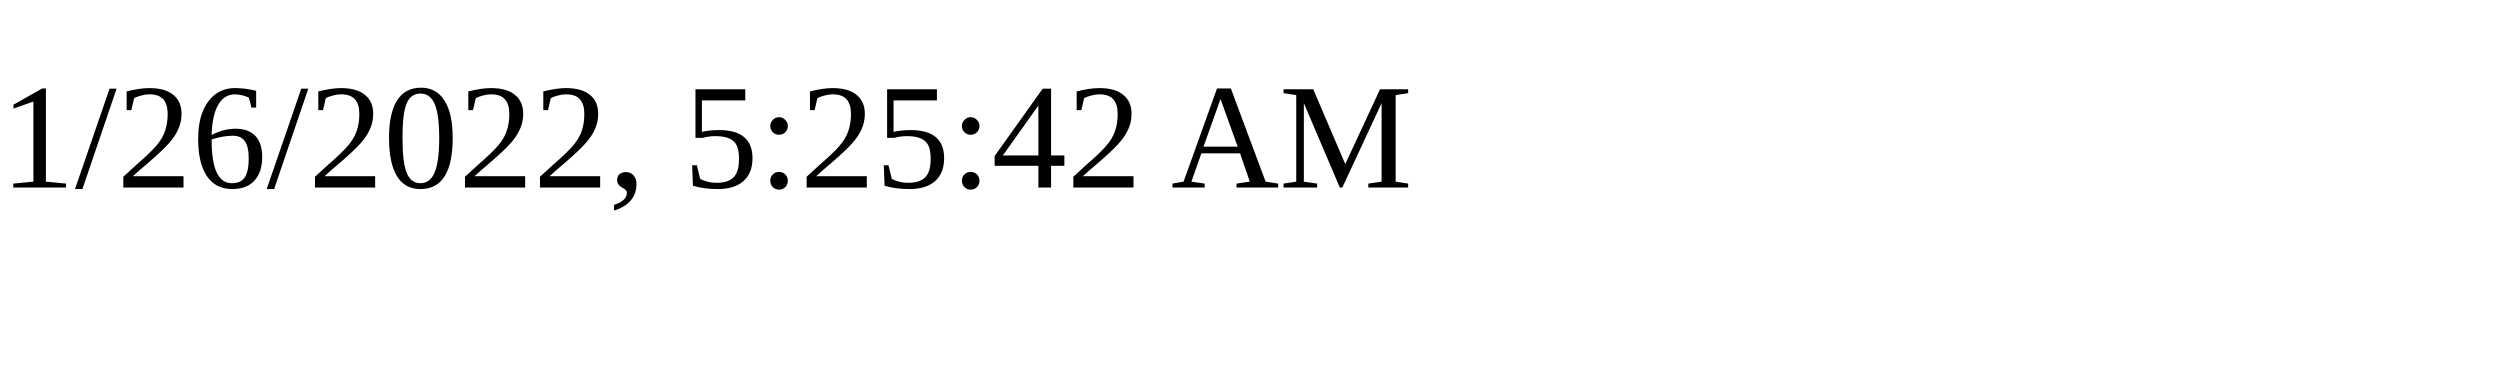
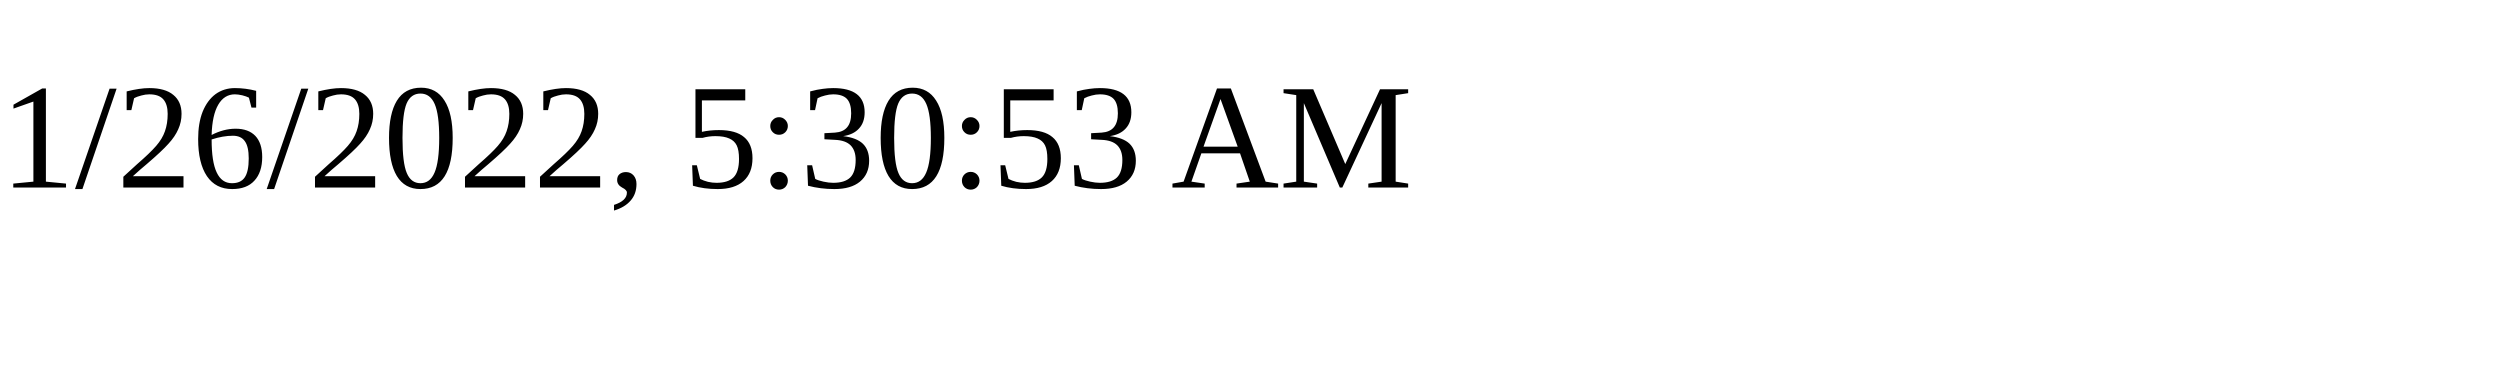
<svg xmlns="http://www.w3.org/2000/svg" height="30" width="200">
-   <text x="0" y="15">1/26/2022, 5:25:42 AM</text>
+   <text x="0" y="15">1/26/2022, 5:30:53 AM</text>
</svg>
